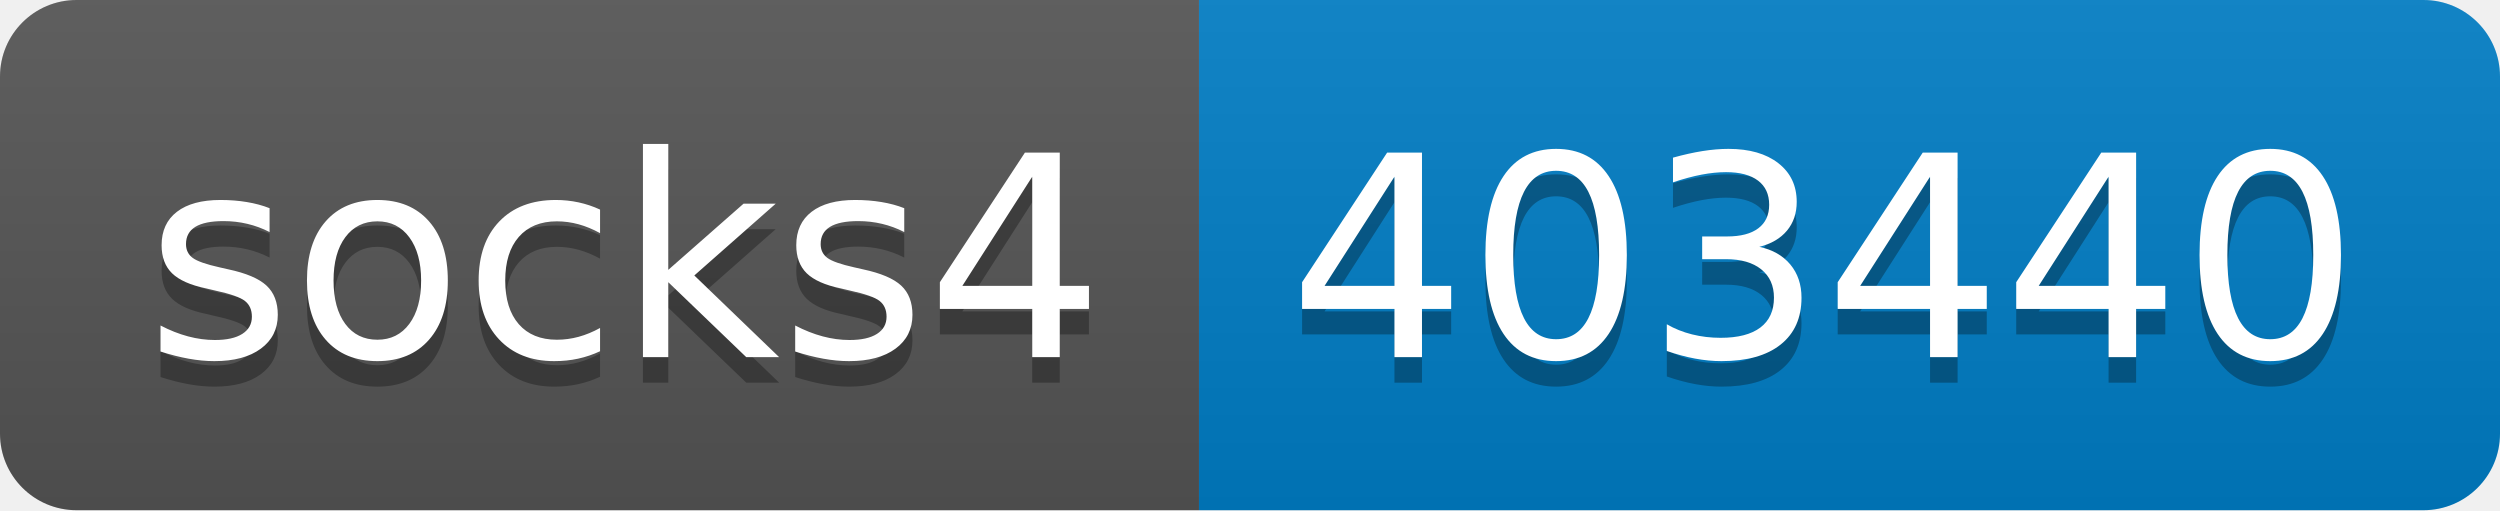
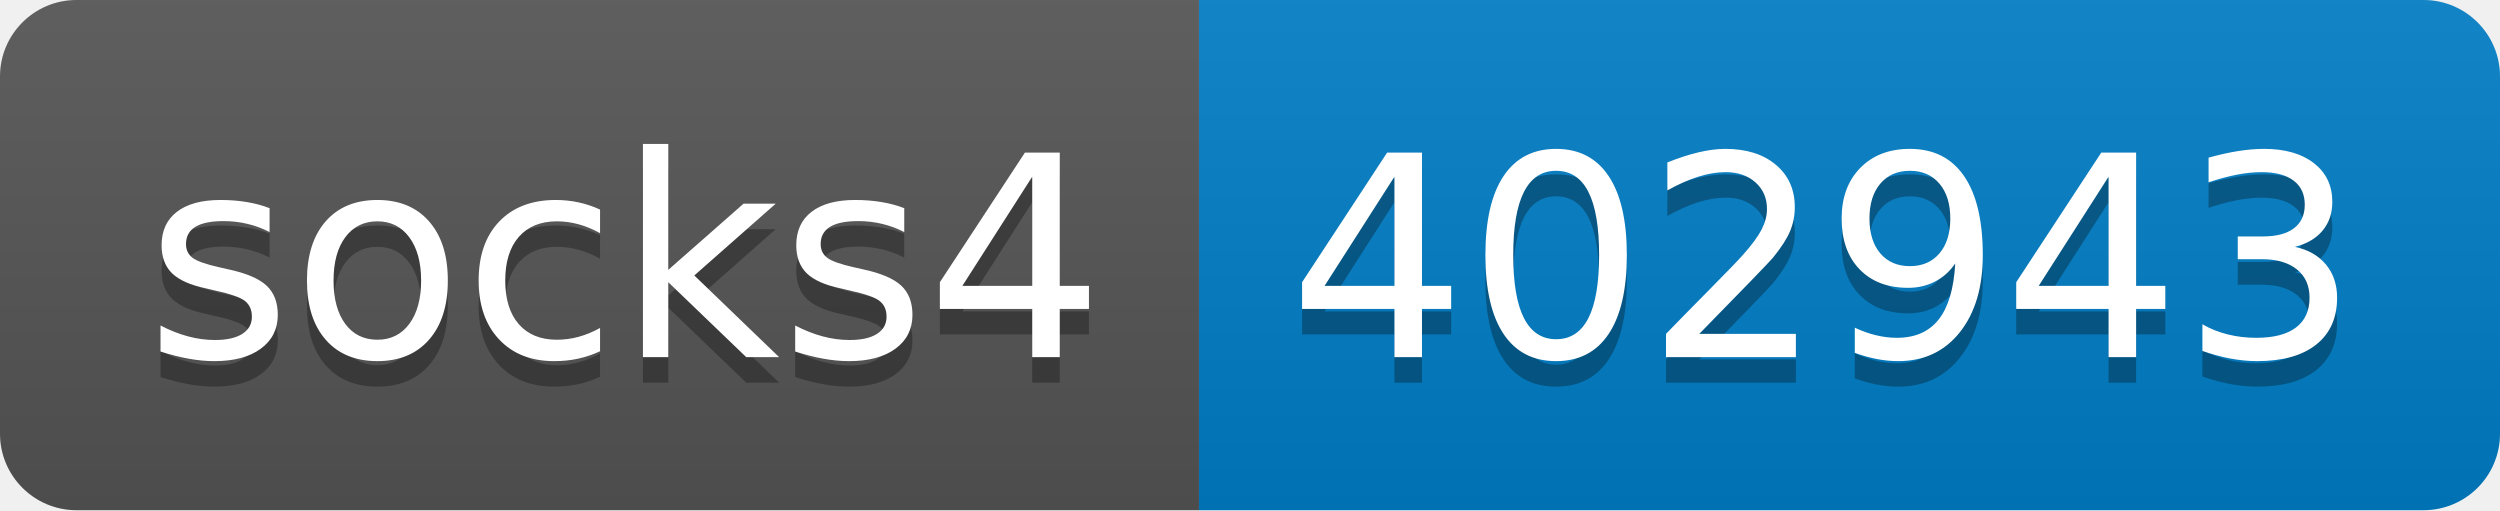
- <svg xmlns="http://www.w3.org/2000/svg" width="98" height="20" role="img" aria-label="socks4: 403440">
+ <svg xmlns="http://www.w3.org/2000/svg" width="98" height="20" role="img" aria-label="socks4: 402943">
  <linearGradient id="s" x2="0" y2="100%">
    <stop offset="0" stop-color="#bbb" stop-opacity=".1" />
    <stop offset="1" stop-opacity=".1" />
  </linearGradient>
  <clipPath id="r">
    <rect width="98" height="20" rx="3" fill="#fff" />
  </clipPath>
  <g clip-path="url(#r)">
    <rect width="47" height="20" fill="#555" />
    <rect x="47" width="51" height="20" fill="#007ec6" />
    <rect width="98" height="20" fill="url(#s)" />
  </g>
  <g fill="#fff" text-anchor="middle" font-family="Verdana,Geneva,DejaVu Sans,sans-serif" text-rendering="geometricPrecision" font-size="110">
    <text aria-hidden="true" x="245" y="150" fill="#010101" fill-opacity=".3" transform="scale(.1)" textLength="370">socks4</text>
    <text x="245" y="140" transform="scale(.1)" fill="#fff" textLength="370">socks4</text>
-     <text aria-hidden="true" x="715" y="150" fill="#010101" fill-opacity=".3" transform="scale(.1)" textLength="410">403440</text>
-     <text x="715" y="140" transform="scale(.1)" fill="#fff" textLength="410">403440</text>
+     <text aria-hidden="true" x="715" y="150" fill="#010101" fill-opacity=".3" transform="scale(.1)" textLength="410">402943</text>
+     <text x="715" y="140" transform="scale(.1)" fill="#fff" textLength="410">402943</text>
  </g>
</svg>
